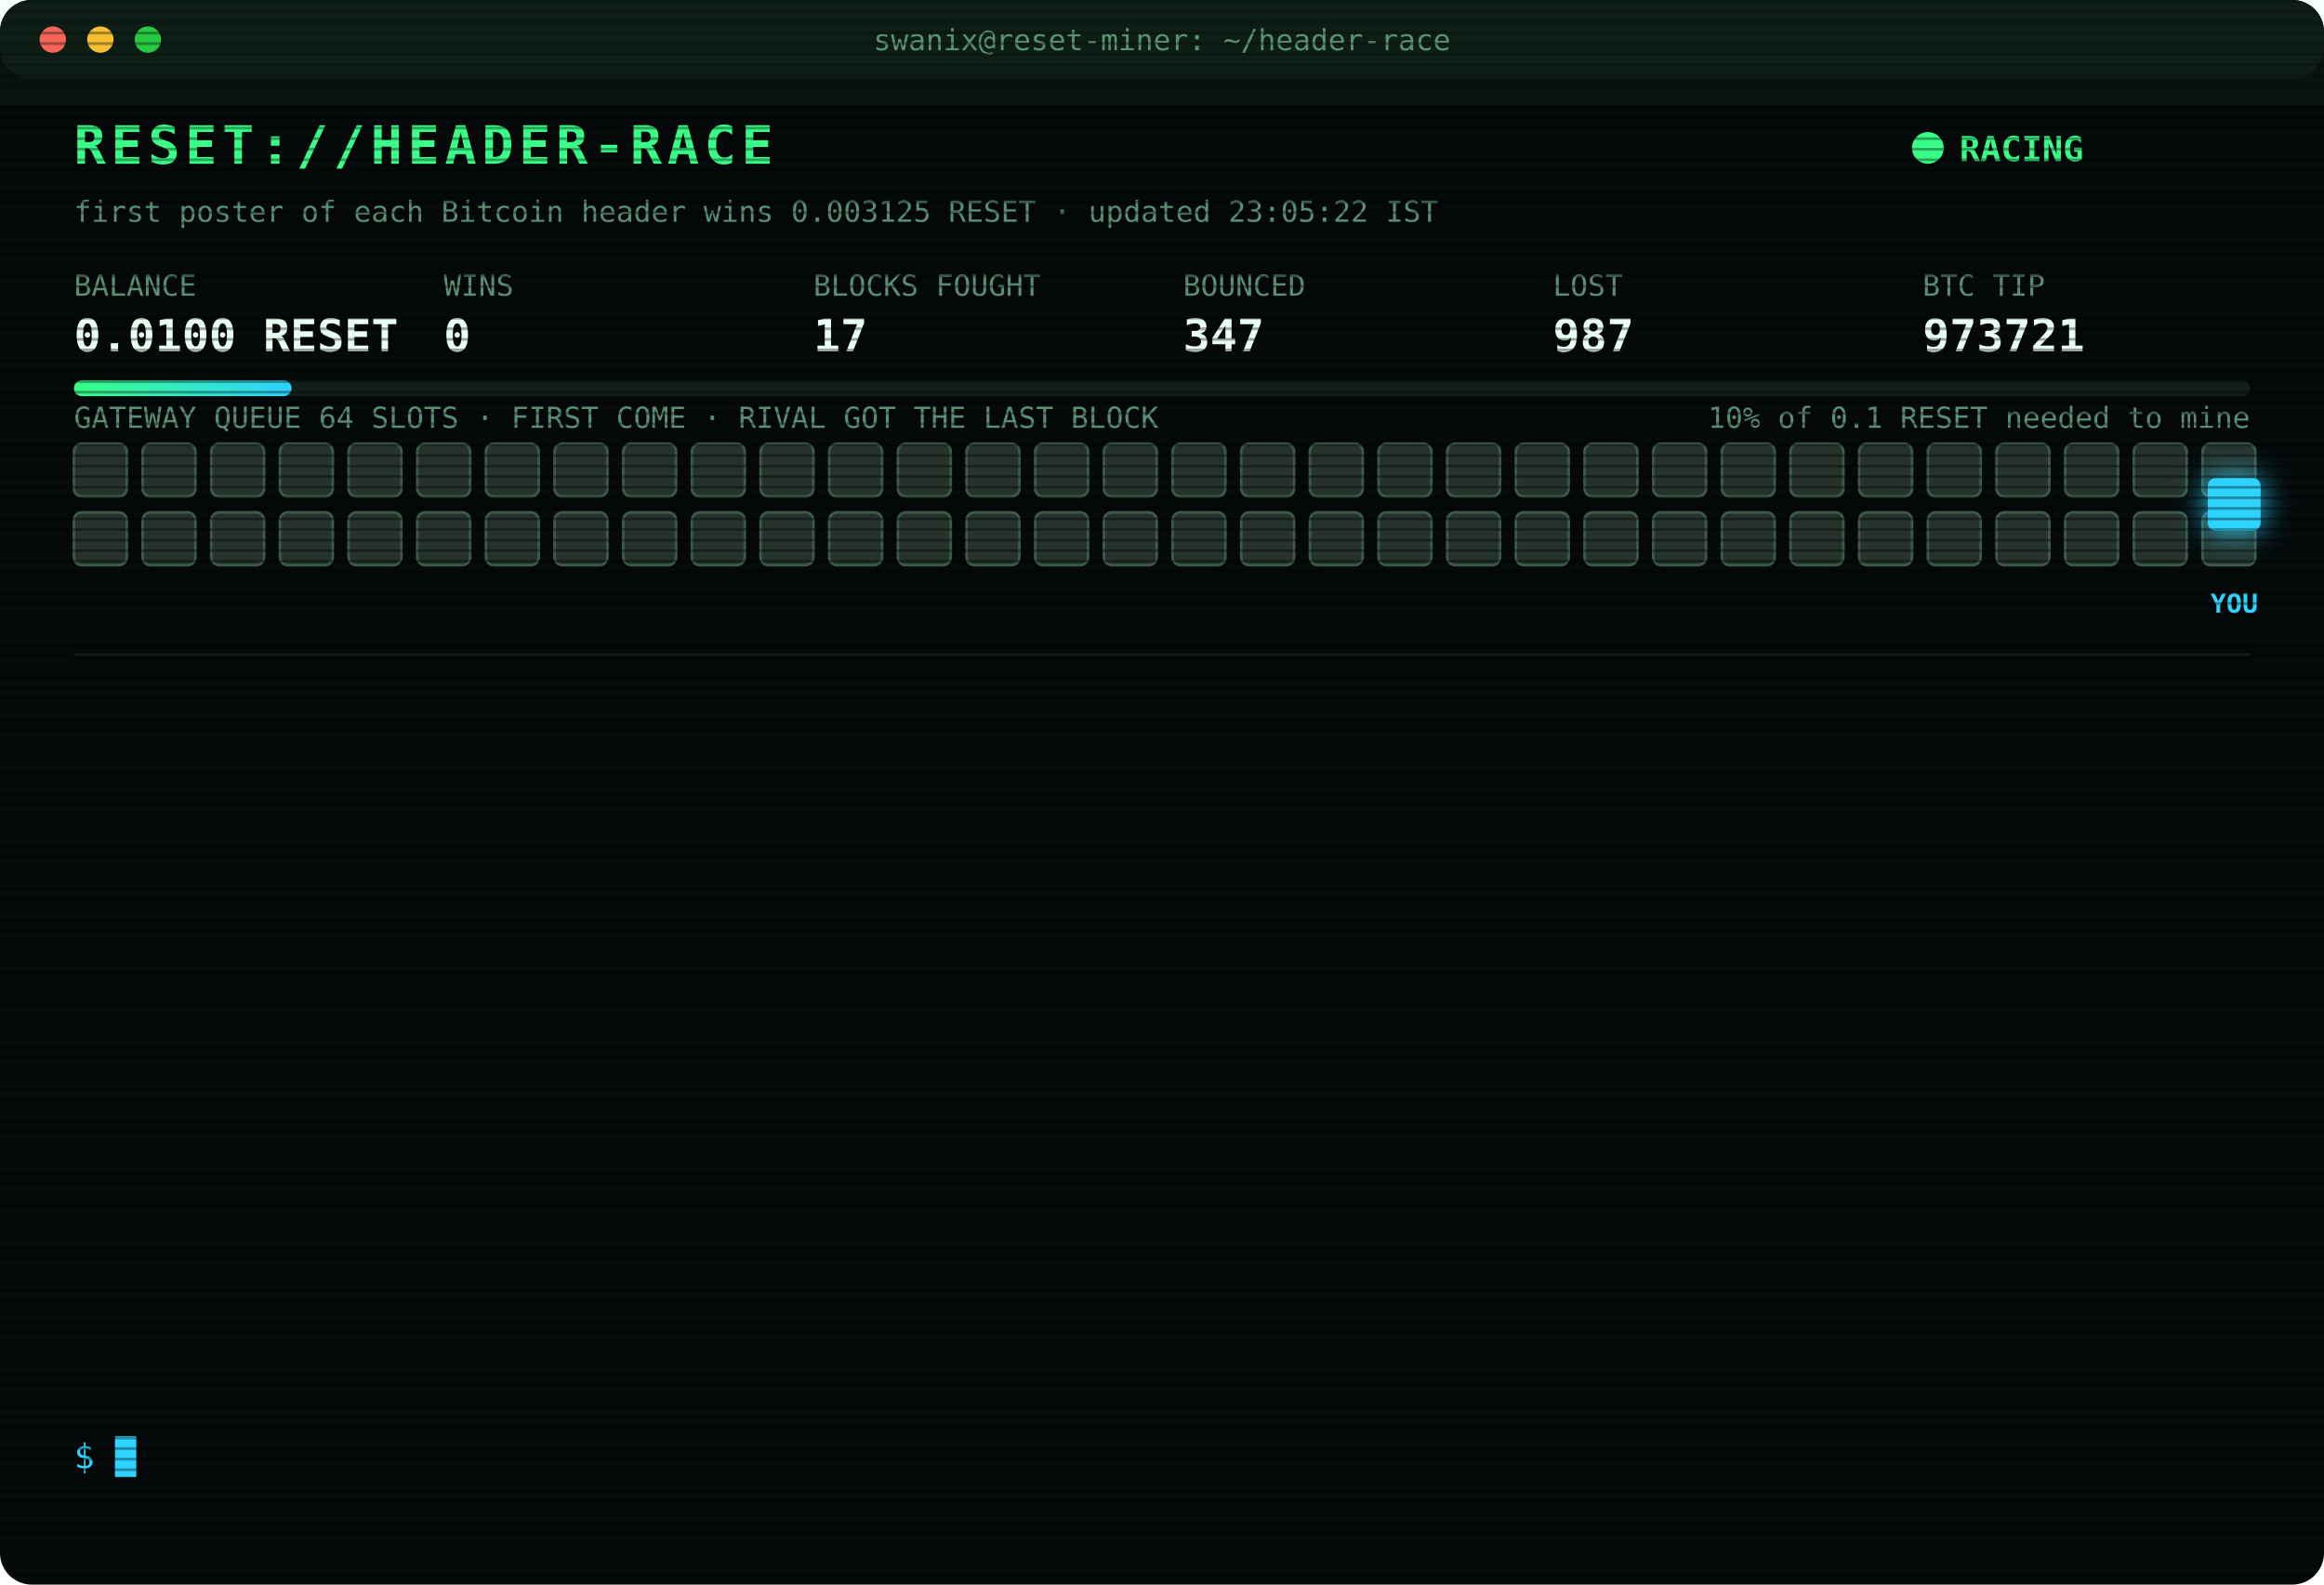
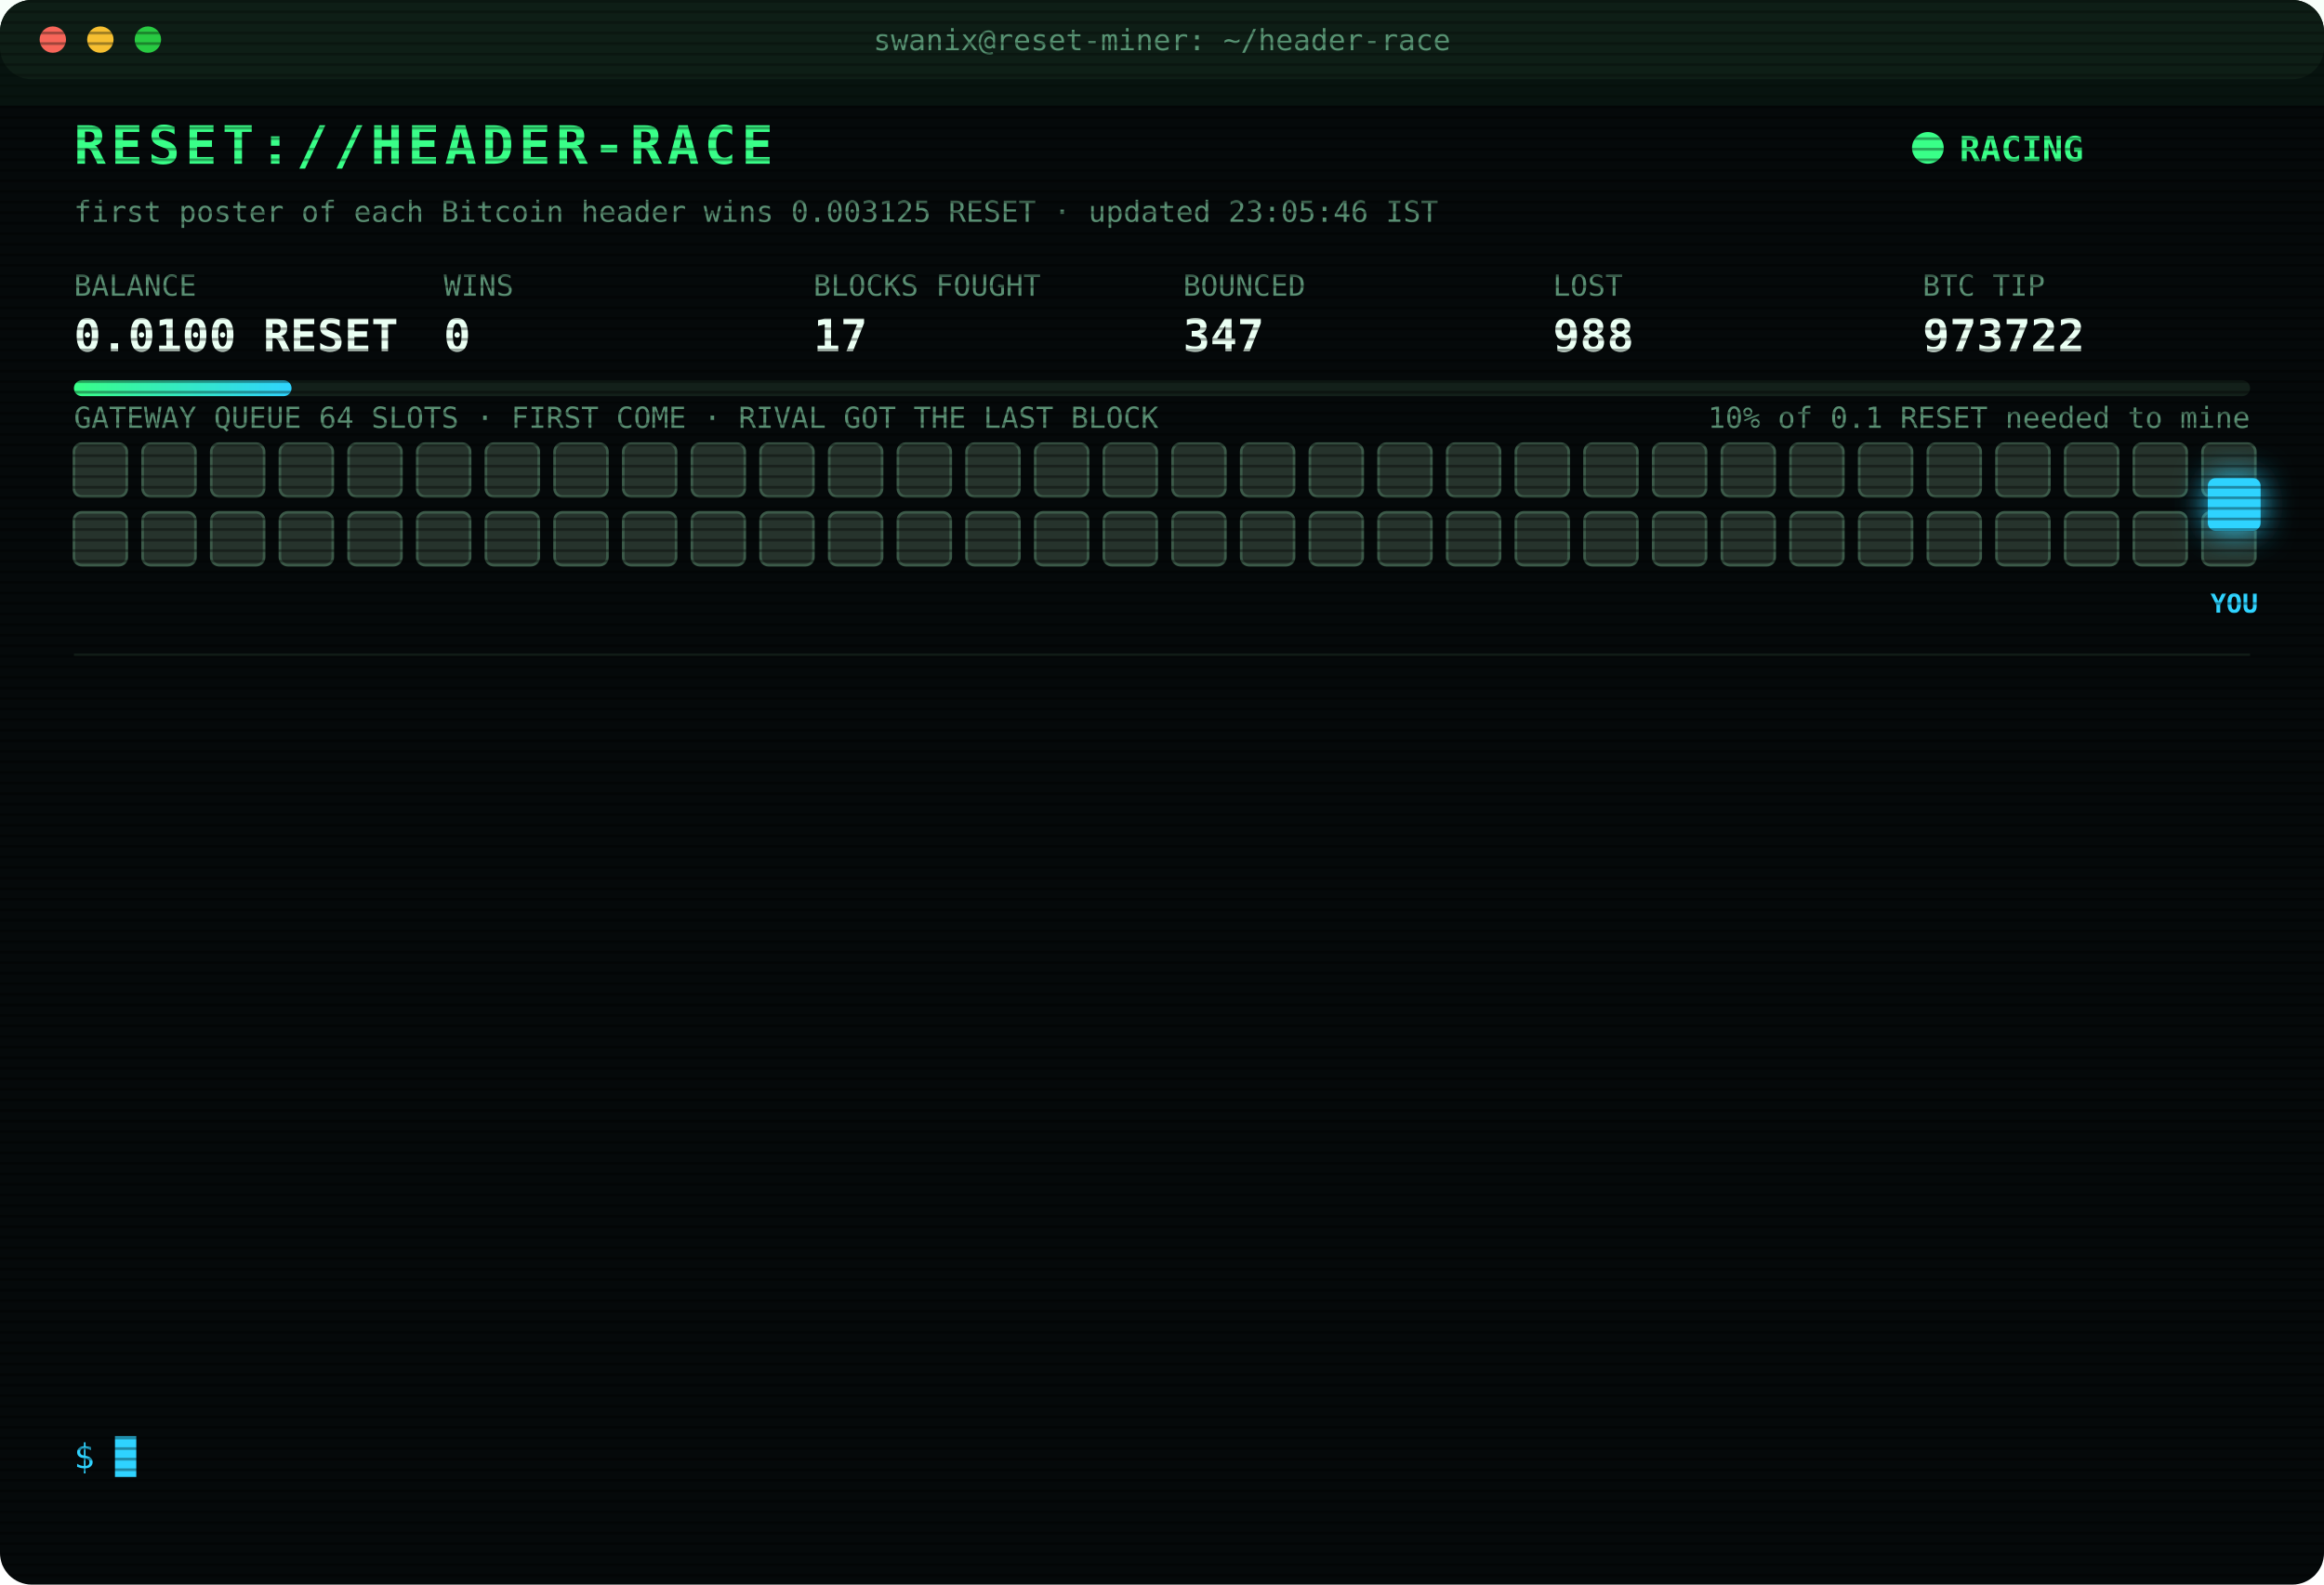
<svg xmlns="http://www.w3.org/2000/svg" width="880" height="600" viewBox="0 0 880 600" font-family="ui-monospace,SFMono-Regular,Menlo,Consolas,monospace">
  <style>
text{font-size:13px;fill:#7CFFB2}
.title{font-size:20px;font-weight:700;fill:#39FF88;letter-spacing:2px;animation:glitch 3s infinite steps(1)}
.sub{fill:#2fd3ff}.k{fill:#5a8f73;font-size:11px}.v{font-size:17px;font-weight:700;fill:#eafff3}
.ts{fill:#3f6b56}.boot{fill:#2fd3ff}.dim{fill:#5a8f73}.bad{fill:#ff4d6d}.warn{fill:#ffd23f}.mag{fill:#ff5cf0}.win{fill:#39FF88;font-weight:700}
.tag{font-size:10px;fill:#2fd3ff;font-weight:700}
.rival{fill:#26332c;stroke:#3c5a49;animation:jam 1.2s infinite alternate}
.idle{fill:#141c18;stroke:#22302a;animation:breathe 4s infinite}
.me{fill:#2fd3ff;filter:drop-shadow(0 0 6px #2fd3ff)}
.hover{animation:nudge 1.1s infinite ease-in-out}.bounce{animation:kick 1.4s infinite}
.ln{opacity:0;animation:in .4s forwards}
.cur{animation:blink 1s infinite steps(1)}
.scan{animation:scan 6s infinite linear}
.led{animation:blink 1.4s infinite}
@keyframes in{from{opacity:0;transform:translateX(-6px)}to{opacity:1;transform:none}}
@keyframes blink{50%{opacity:0}}
@keyframes jam{to{fill:#33463b}}
@keyframes breathe{50%{opacity:.4}}
@keyframes nudge{50%{transform:translateX(-10px)}}
@keyframes kick{0%,100%{transform:none}30%{transform:translateX(-14px)}55%{transform:translateX(10px) translateY(-6px)}}
@keyframes glitch{0%,92%{transform:none}93%{transform:translateX(2px);fill:#ff4d6d}95%{transform:translateX(-2px);fill:#2fd3ff}97%{transform:none}}
@keyframes scan{from{transform:translateY(-40px)}to{transform:translateY(600px)}}
</style>
  <defs>
    <pattern id="sl" width="4" height="4" patternUnits="userSpaceOnUse">
      <rect width="4" height="1" fill="#000" opacity=".35" />
    </pattern>
    <linearGradient id="bar">
      <stop offset="0" stop-color="#39FF88" />
      <stop offset="1" stop-color="#2fd3ff" />
    </linearGradient>
  </defs>
  <rect width="880" height="600" rx="12" fill="#05090a" />
  <rect width="880" height="30" rx="12" fill="#0d1512" />
  <circle cx="20" cy="15" r="5" fill="#ff5f57" />
  <circle cx="38" cy="15" r="5" fill="#febc2e" />
  <circle cx="56" cy="15" r="5" fill="#28c840" />
  <text x="440" y="19" text-anchor="middle" class="k">swanix@reset-miner: ~/header-race</text>
  <text x="28" y="62" class="title">RESET://HEADER-RACE</text>
  <circle class="led" cx="730" cy="56" r="6" fill="#39FF88" />
  <text x="742" y="61" class="win">RACING</text>
-   <text x="28" y="84" class="k">first poster of each Bitcoin header wins 0.003125 RESET · updated 23:05:22 IST</text>
+   <text x="28" y="84" class="k">first poster of each Bitcoin header wins 0.003125 RESET · updated 23:05:46 IST</text>
  <text x="28" y="112" class="k">BALANCE</text>
  <text x="28" y="133" class="v">0.0100 RESET</text>
  <text x="168" y="112" class="k">WINS</text>
  <text x="168" y="133" class="v">0</text>
  <text x="308" y="112" class="k">BLOCKS FOUGHT</text>
  <text x="308" y="133" class="v">17</text>
  <text x="448" y="112" class="k">BOUNCED</text>
  <text x="448" y="133" class="v">347</text>
  <text x="588" y="112" class="k">LOST</text>
-   <text x="588" y="133" class="v">987</text>
+   <text x="588" y="133" class="v">988</text>
  <text x="728" y="112" class="k">BTC TIP</text>
-   <text x="728" y="133" class="v">973721</text>
+   <text x="728" y="133" class="v">973722</text>
  <rect x="28" y="144" width="824" height="6" rx="3" fill="#13201a" />
  <rect x="28" y="144" width="82.4" height="6" rx="3" fill="url(#bar)" />
  <text x="852" y="162" text-anchor="end" class="k">10% of 0.1 RESET needed to mine</text>
  <text x="28" y="162" class="k">GATEWAY QUEUE 64 SLOTS · FIRST COME · RIVAL GOT THE LAST BLOCK</text>
  <rect class="rival" x="28" y="168" width="20" height="20" rx="3" style="animation-delay:0.00s" />
  <rect class="rival" x="54" y="168" width="20" height="20" rx="3" style="animation-delay:0.05s" />
  <rect class="rival" x="80" y="168" width="20" height="20" rx="3" style="animation-delay:0.10s" />
  <rect class="rival" x="106" y="168" width="20" height="20" rx="3" style="animation-delay:0.15s" />
  <rect class="rival" x="132" y="168" width="20" height="20" rx="3" style="animation-delay:0.20s" />
  <rect class="rival" x="158" y="168" width="20" height="20" rx="3" style="animation-delay:0.25s" />
  <rect class="rival" x="184" y="168" width="20" height="20" rx="3" style="animation-delay:0.30s" />
  <rect class="rival" x="210" y="168" width="20" height="20" rx="3" style="animation-delay:0.35s" />
  <rect class="rival" x="236" y="168" width="20" height="20" rx="3" style="animation-delay:0.40s" />
  <rect class="rival" x="262" y="168" width="20" height="20" rx="3" style="animation-delay:0.45s" />
  <rect class="rival" x="288" y="168" width="20" height="20" rx="3" style="animation-delay:0.50s" />
  <rect class="rival" x="314" y="168" width="20" height="20" rx="3" style="animation-delay:0.55s" />
  <rect class="rival" x="340" y="168" width="20" height="20" rx="3" style="animation-delay:0.60s" />
  <rect class="rival" x="366" y="168" width="20" height="20" rx="3" style="animation-delay:0.65s" />
  <rect class="rival" x="392" y="168" width="20" height="20" rx="3" style="animation-delay:0.70s" />
  <rect class="rival" x="418" y="168" width="20" height="20" rx="3" style="animation-delay:0.75s" />
  <rect class="rival" x="444" y="168" width="20" height="20" rx="3" style="animation-delay:0.80s" />
  <rect class="rival" x="470" y="168" width="20" height="20" rx="3" style="animation-delay:0.85s" />
  <rect class="rival" x="496" y="168" width="20" height="20" rx="3" style="animation-delay:0.90s" />
  <rect class="rival" x="522" y="168" width="20" height="20" rx="3" style="animation-delay:0.95s" />
  <rect class="rival" x="548" y="168" width="20" height="20" rx="3" style="animation-delay:1.00s" />
  <rect class="rival" x="574" y="168" width="20" height="20" rx="3" style="animation-delay:1.05s" />
  <rect class="rival" x="600" y="168" width="20" height="20" rx="3" style="animation-delay:1.10s" />
  <rect class="rival" x="626" y="168" width="20" height="20" rx="3" style="animation-delay:1.15s" />
  <rect class="rival" x="652" y="168" width="20" height="20" rx="3" style="animation-delay:1.20s" />
  <rect class="rival" x="678" y="168" width="20" height="20" rx="3" style="animation-delay:1.25s" />
  <rect class="rival" x="704" y="168" width="20" height="20" rx="3" style="animation-delay:1.30s" />
  <rect class="rival" x="730" y="168" width="20" height="20" rx="3" style="animation-delay:1.35s" />
  <rect class="rival" x="756" y="168" width="20" height="20" rx="3" style="animation-delay:1.40s" />
  <rect class="rival" x="782" y="168" width="20" height="20" rx="3" style="animation-delay:1.45s" />
  <rect class="rival" x="808" y="168" width="20" height="20" rx="3" style="animation-delay:1.50s" />
  <rect class="rival" x="834" y="168" width="20" height="20" rx="3" style="animation-delay:1.55s" />
  <rect class="rival" x="28" y="194" width="20" height="20" rx="3" style="animation-delay:1.60s" />
  <rect class="rival" x="54" y="194" width="20" height="20" rx="3" style="animation-delay:1.65s" />
  <rect class="rival" x="80" y="194" width="20" height="20" rx="3" style="animation-delay:1.70s" />
  <rect class="rival" x="106" y="194" width="20" height="20" rx="3" style="animation-delay:1.75s" />
  <rect class="rival" x="132" y="194" width="20" height="20" rx="3" style="animation-delay:1.80s" />
  <rect class="rival" x="158" y="194" width="20" height="20" rx="3" style="animation-delay:1.85s" />
  <rect class="rival" x="184" y="194" width="20" height="20" rx="3" style="animation-delay:1.90s" />
  <rect class="rival" x="210" y="194" width="20" height="20" rx="3" style="animation-delay:1.95s" />
  <rect class="rival" x="236" y="194" width="20" height="20" rx="3" style="animation-delay:2.00s" />
  <rect class="rival" x="262" y="194" width="20" height="20" rx="3" style="animation-delay:2.05s" />
  <rect class="rival" x="288" y="194" width="20" height="20" rx="3" style="animation-delay:2.10s" />
  <rect class="rival" x="314" y="194" width="20" height="20" rx="3" style="animation-delay:2.15s" />
  <rect class="rival" x="340" y="194" width="20" height="20" rx="3" style="animation-delay:2.20s" />
  <rect class="rival" x="366" y="194" width="20" height="20" rx="3" style="animation-delay:2.25s" />
  <rect class="rival" x="392" y="194" width="20" height="20" rx="3" style="animation-delay:2.30s" />
  <rect class="rival" x="418" y="194" width="20" height="20" rx="3" style="animation-delay:2.35s" />
  <rect class="rival" x="444" y="194" width="20" height="20" rx="3" style="animation-delay:2.40s" />
  <rect class="rival" x="470" y="194" width="20" height="20" rx="3" style="animation-delay:2.45s" />
  <rect class="rival" x="496" y="194" width="20" height="20" rx="3" style="animation-delay:2.50s" />
  <rect class="rival" x="522" y="194" width="20" height="20" rx="3" style="animation-delay:2.55s" />
  <rect class="rival" x="548" y="194" width="20" height="20" rx="3" style="animation-delay:2.60s" />
  <rect class="rival" x="574" y="194" width="20" height="20" rx="3" style="animation-delay:2.65s" />
  <rect class="rival" x="600" y="194" width="20" height="20" rx="3" style="animation-delay:2.70s" />
  <rect class="rival" x="626" y="194" width="20" height="20" rx="3" style="animation-delay:2.75s" />
  <rect class="rival" x="652" y="194" width="20" height="20" rx="3" style="animation-delay:2.80s" />
  <rect class="rival" x="678" y="194" width="20" height="20" rx="3" style="animation-delay:2.85s" />
  <rect class="rival" x="704" y="194" width="20" height="20" rx="3" style="animation-delay:2.90s" />
  <rect class="rival" x="730" y="194" width="20" height="20" rx="3" style="animation-delay:2.95s" />
  <rect class="rival" x="756" y="194" width="20" height="20" rx="3" style="animation-delay:3.00s" />
  <rect class="rival" x="782" y="194" width="20" height="20" rx="3" style="animation-delay:3.05s" />
  <rect class="rival" x="808" y="194" width="20" height="20" rx="3" style="animation-delay:3.10s" />
  <rect class="rival" x="834" y="194" width="20" height="20" rx="3" style="animation-delay:3.15s" />
  <g class="hover">
    <rect class="me" x="836" y="181" width="20" height="20" rx="3" />
    <text class="tag" x="846" y="232" text-anchor="middle">YOU</text>
  </g>
  <line x1="28" x2="852" y1="248" y2="248" stroke="#13201a" />
  <g class="ln" style="animation-delay:0.40s">
-     <text x="28" y="270" class="ts">21:14:33</text>
-     <text x="104" y="270" class="bad">[LOST] #973708 taken by a rival miner</text>
+     <text x="28" y="270" class="ts">21:39:29</text>
+     <text x="104" y="270" class="bad">[LOST] #973709 taken by a rival miner</text>
  </g>
  <g class="ln" style="animation-delay:0.65s">
-     <text x="28" y="292" class="ts">21:39:29</text>
-     <text x="104" y="292" class="bad">[LOST] #973709 taken by a rival miner</text>
+     <text x="28" y="292" class="ts">21:43:23</text>
+     <text x="104" y="292" class="bad">[LOST] #973710 taken by a rival miner</text>
  </g>
  <g class="ln" style="animation-delay:0.90s">
-     <text x="28" y="314" class="ts">21:43:23</text>
-     <text x="104" y="314" class="bad">[LOST] #973710 taken by a rival miner</text>
+     <text x="28" y="314" class="ts">21:48:31</text>
+     <text x="104" y="314" class="bad">[LOST] #973711 taken by a rival miner</text>
  </g>
  <g class="ln" style="animation-delay:1.15s">
-     <text x="28" y="336" class="ts">21:48:31</text>
-     <text x="104" y="336" class="bad">[LOST] #973711 taken by a rival miner</text>
+     <text x="28" y="336" class="ts">21:49:13</text>
+     <text x="104" y="336" class="bad">[LOST] #973712 taken by a rival miner</text>
  </g>
  <g class="ln" style="animation-delay:1.40s">
-     <text x="28" y="358" class="ts">21:49:13</text>
-     <text x="104" y="358" class="bad">[LOST] #973712 taken by a rival miner</text>
+     <text x="28" y="358" class="ts">21:52:29</text>
+     <text x="104" y="358" class="bad">[LOST] #973713 taken by a rival miner</text>
  </g>
  <g class="ln" style="animation-delay:1.65s">
-     <text x="28" y="380" class="ts">21:52:29</text>
-     <text x="104" y="380" class="bad">[LOST] #973713 taken by a rival miner</text>
+     <text x="28" y="380" class="ts">21:58:28</text>
+     <text x="104" y="380" class="bad">[LOST] #973714 taken by a rival miner</text>
  </g>
  <g class="ln" style="animation-delay:1.90s">
-     <text x="28" y="402" class="ts">21:58:28</text>
-     <text x="104" y="402" class="bad">[LOST] #973714 taken by a rival miner</text>
+     <text x="28" y="402" class="ts">22:23:43</text>
+     <text x="104" y="402" class="bad">[LOST] #973716 taken by a rival miner</text>
  </g>
  <g class="ln" style="animation-delay:2.15s">
-     <text x="28" y="424" class="ts">22:23:43</text>
-     <text x="104" y="424" class="bad">[LOST] #973716 taken by a rival miner</text>
+     <text x="28" y="424" class="ts">22:34:20</text>
+     <text x="104" y="424" class="bad">[LOST] #973717 taken by a rival miner</text>
  </g>
  <g class="ln" style="animation-delay:2.40s">
-     <text x="28" y="446" class="ts">22:34:20</text>
-     <text x="104" y="446" class="bad">[LOST] #973717 taken by a rival miner</text>
+     <text x="28" y="446" class="ts">22:36:31</text>
+     <text x="104" y="446" class="bad">[LOST] #973718 taken by a rival miner</text>
  </g>
  <g class="ln" style="animation-delay:2.65s">
-     <text x="28" y="468" class="ts">22:36:31</text>
-     <text x="104" y="468" class="bad">[LOST] #973718 taken by a rival miner</text>
+     <text x="28" y="468" class="ts">22:40:46</text>
+     <text x="104" y="468" class="bad">[LOST] #973719 taken by a rival miner</text>
  </g>
  <g class="ln" style="animation-delay:2.90s">
-     <text x="28" y="490" class="ts">22:40:46</text>
-     <text x="104" y="490" class="bad">[LOST] #973719 taken by a rival miner</text>
+     <text x="28" y="490" class="ts">22:56:25</text>
+     <text x="104" y="490" class="bad">[LOST] #973720 taken by a rival miner</text>
  </g>
  <g class="ln" style="animation-delay:3.15s">
-     <text x="28" y="512" class="ts">22:56:25</text>
-     <text x="104" y="512" class="bad">[LOST] #973720 taken by a rival miner</text>
+     <text x="28" y="512" class="ts">23:05:22</text>
+     <text x="104" y="512" class="bad">[LOST] #973721 taken by a rival miner</text>
  </g>
  <g class="ln" style="animation-delay:3.40s">
-     <text x="28" y="534" class="ts">23:05:22</text>
-     <text x="104" y="534" class="bad">[LOST] #973721 taken by a rival miner</text>
+     <text x="28" y="534" class="ts">23:05:46</text>
+     <text x="104" y="534" class="bad">[LOST] #973722 taken by a rival miner</text>
  </g>
  <text x="28" y="556" class="sub">$ <tspan class="cur">█</tspan>
  </text>
  <rect width="880" height="600" rx="12" fill="url(#sl)" pointer-events="none" />
  <rect class="scan" width="880" height="40" fill="#39FF88" opacity=".04" />
</svg>
